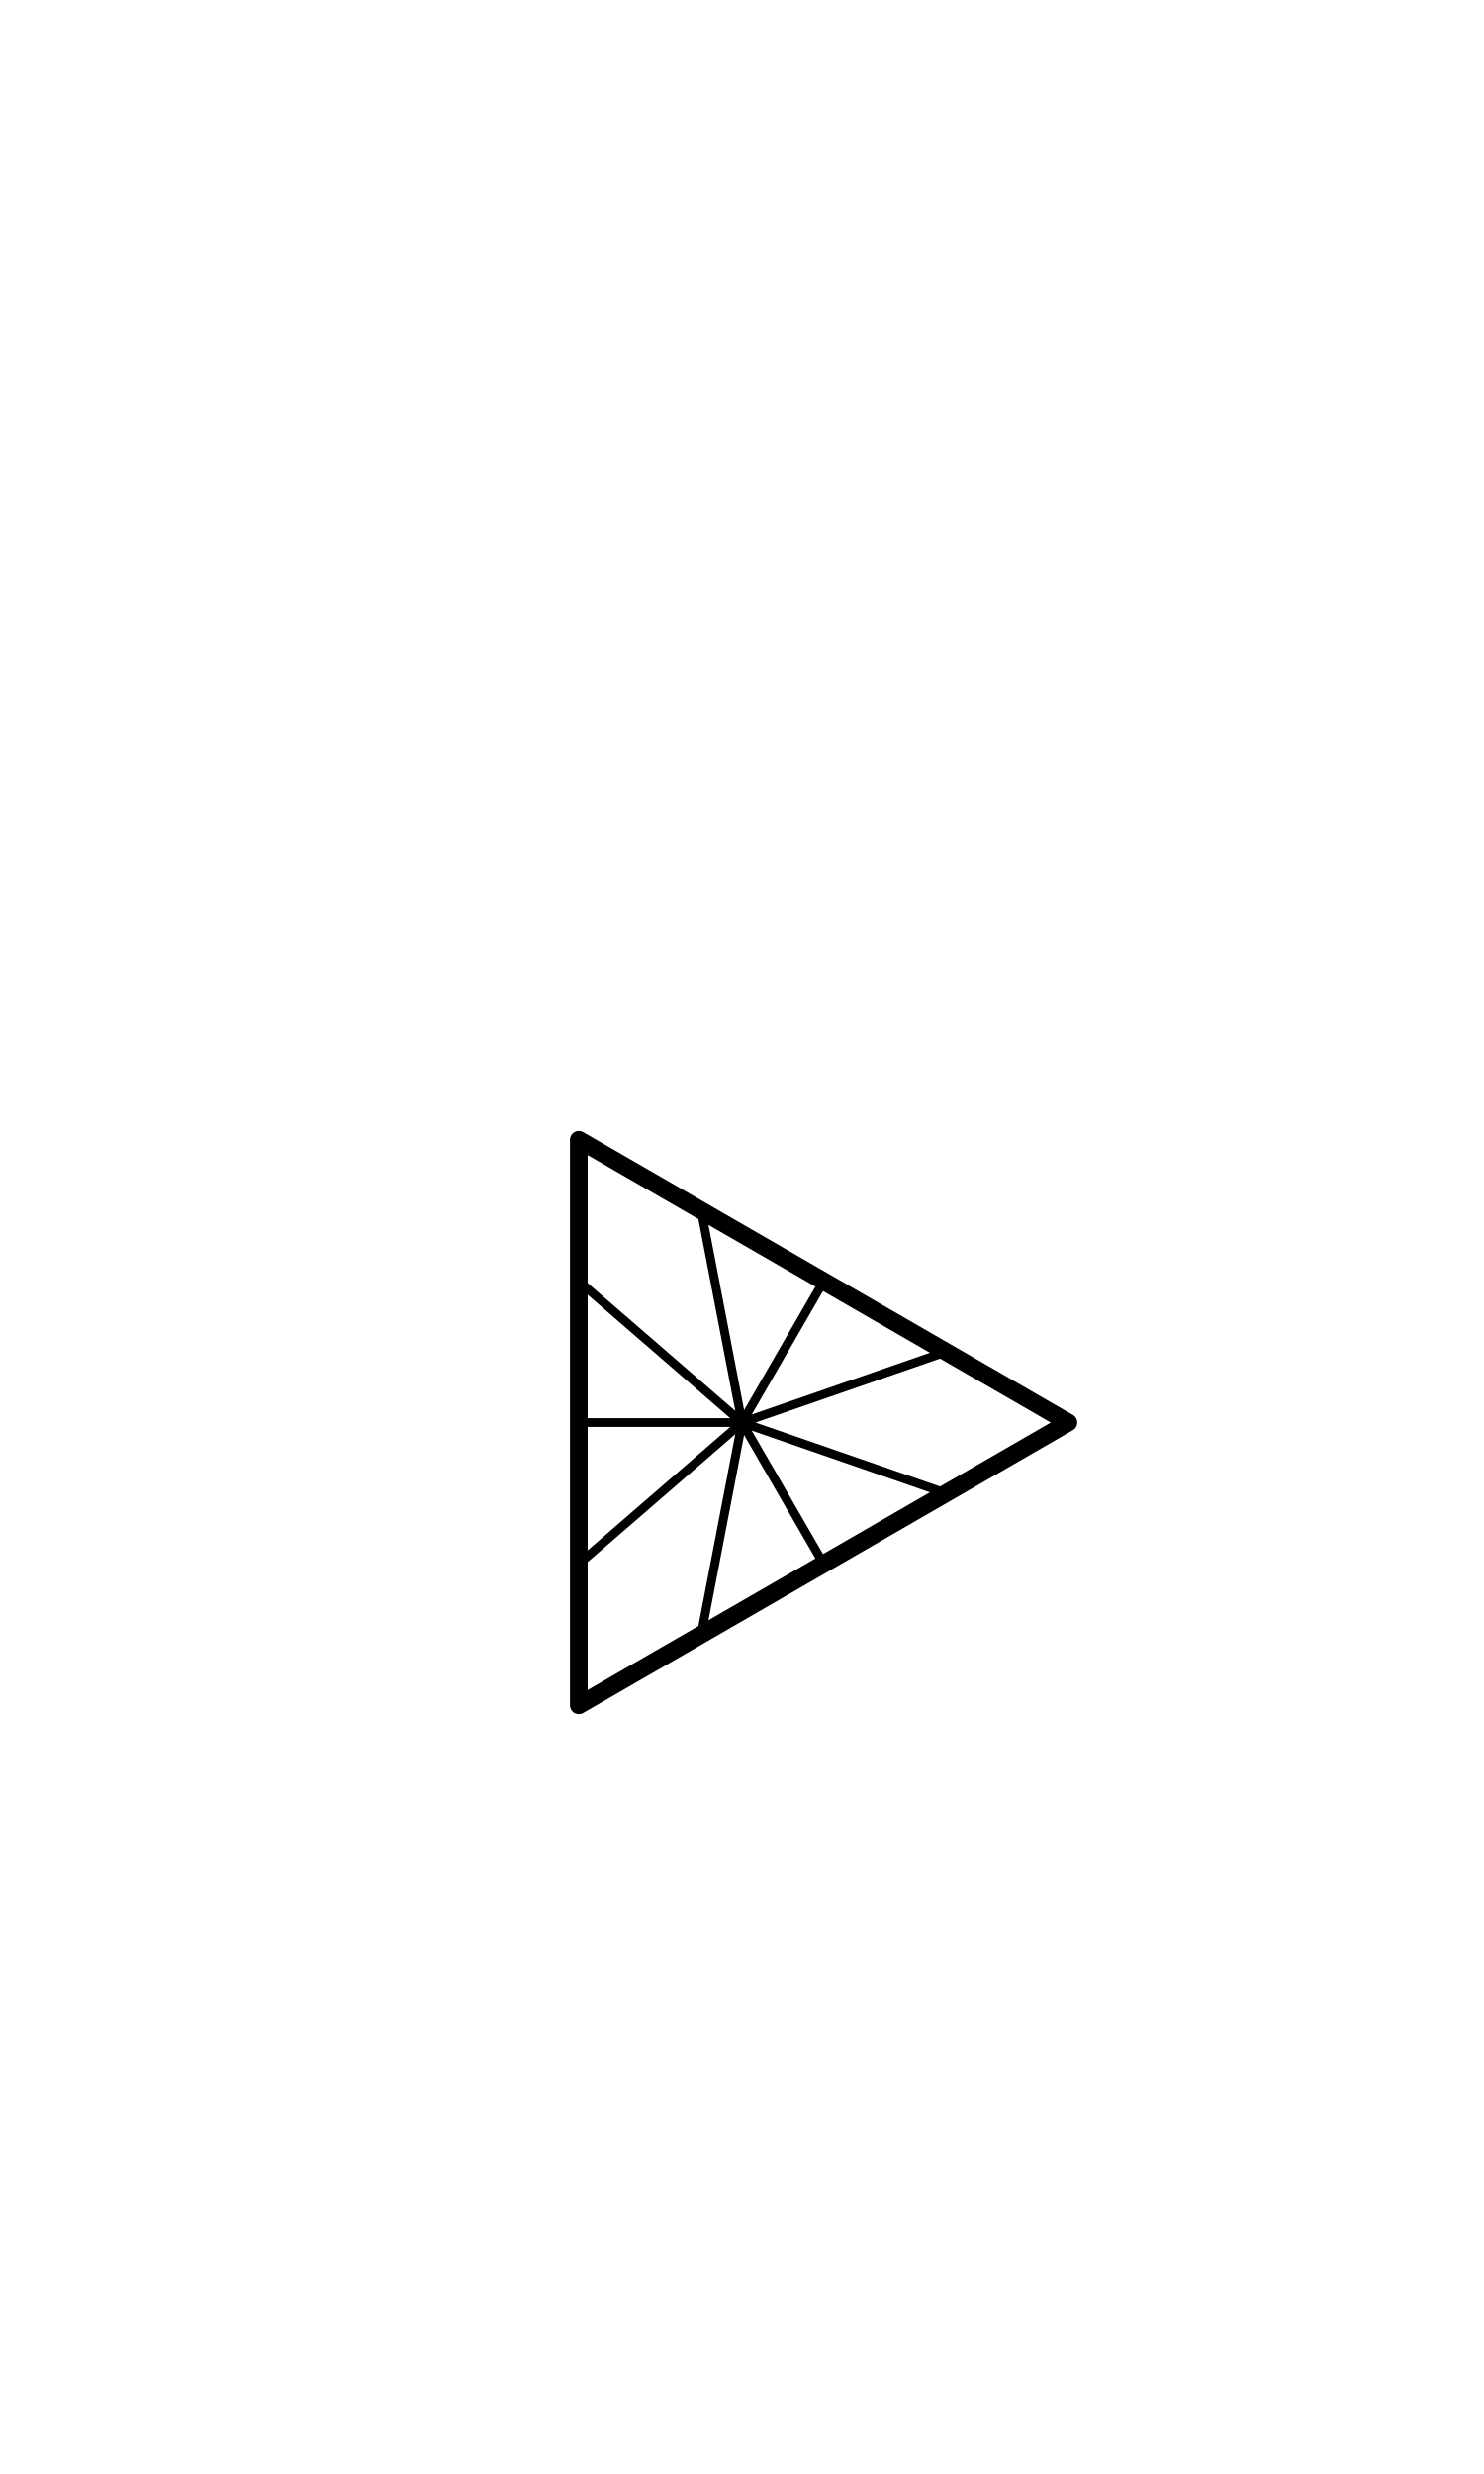
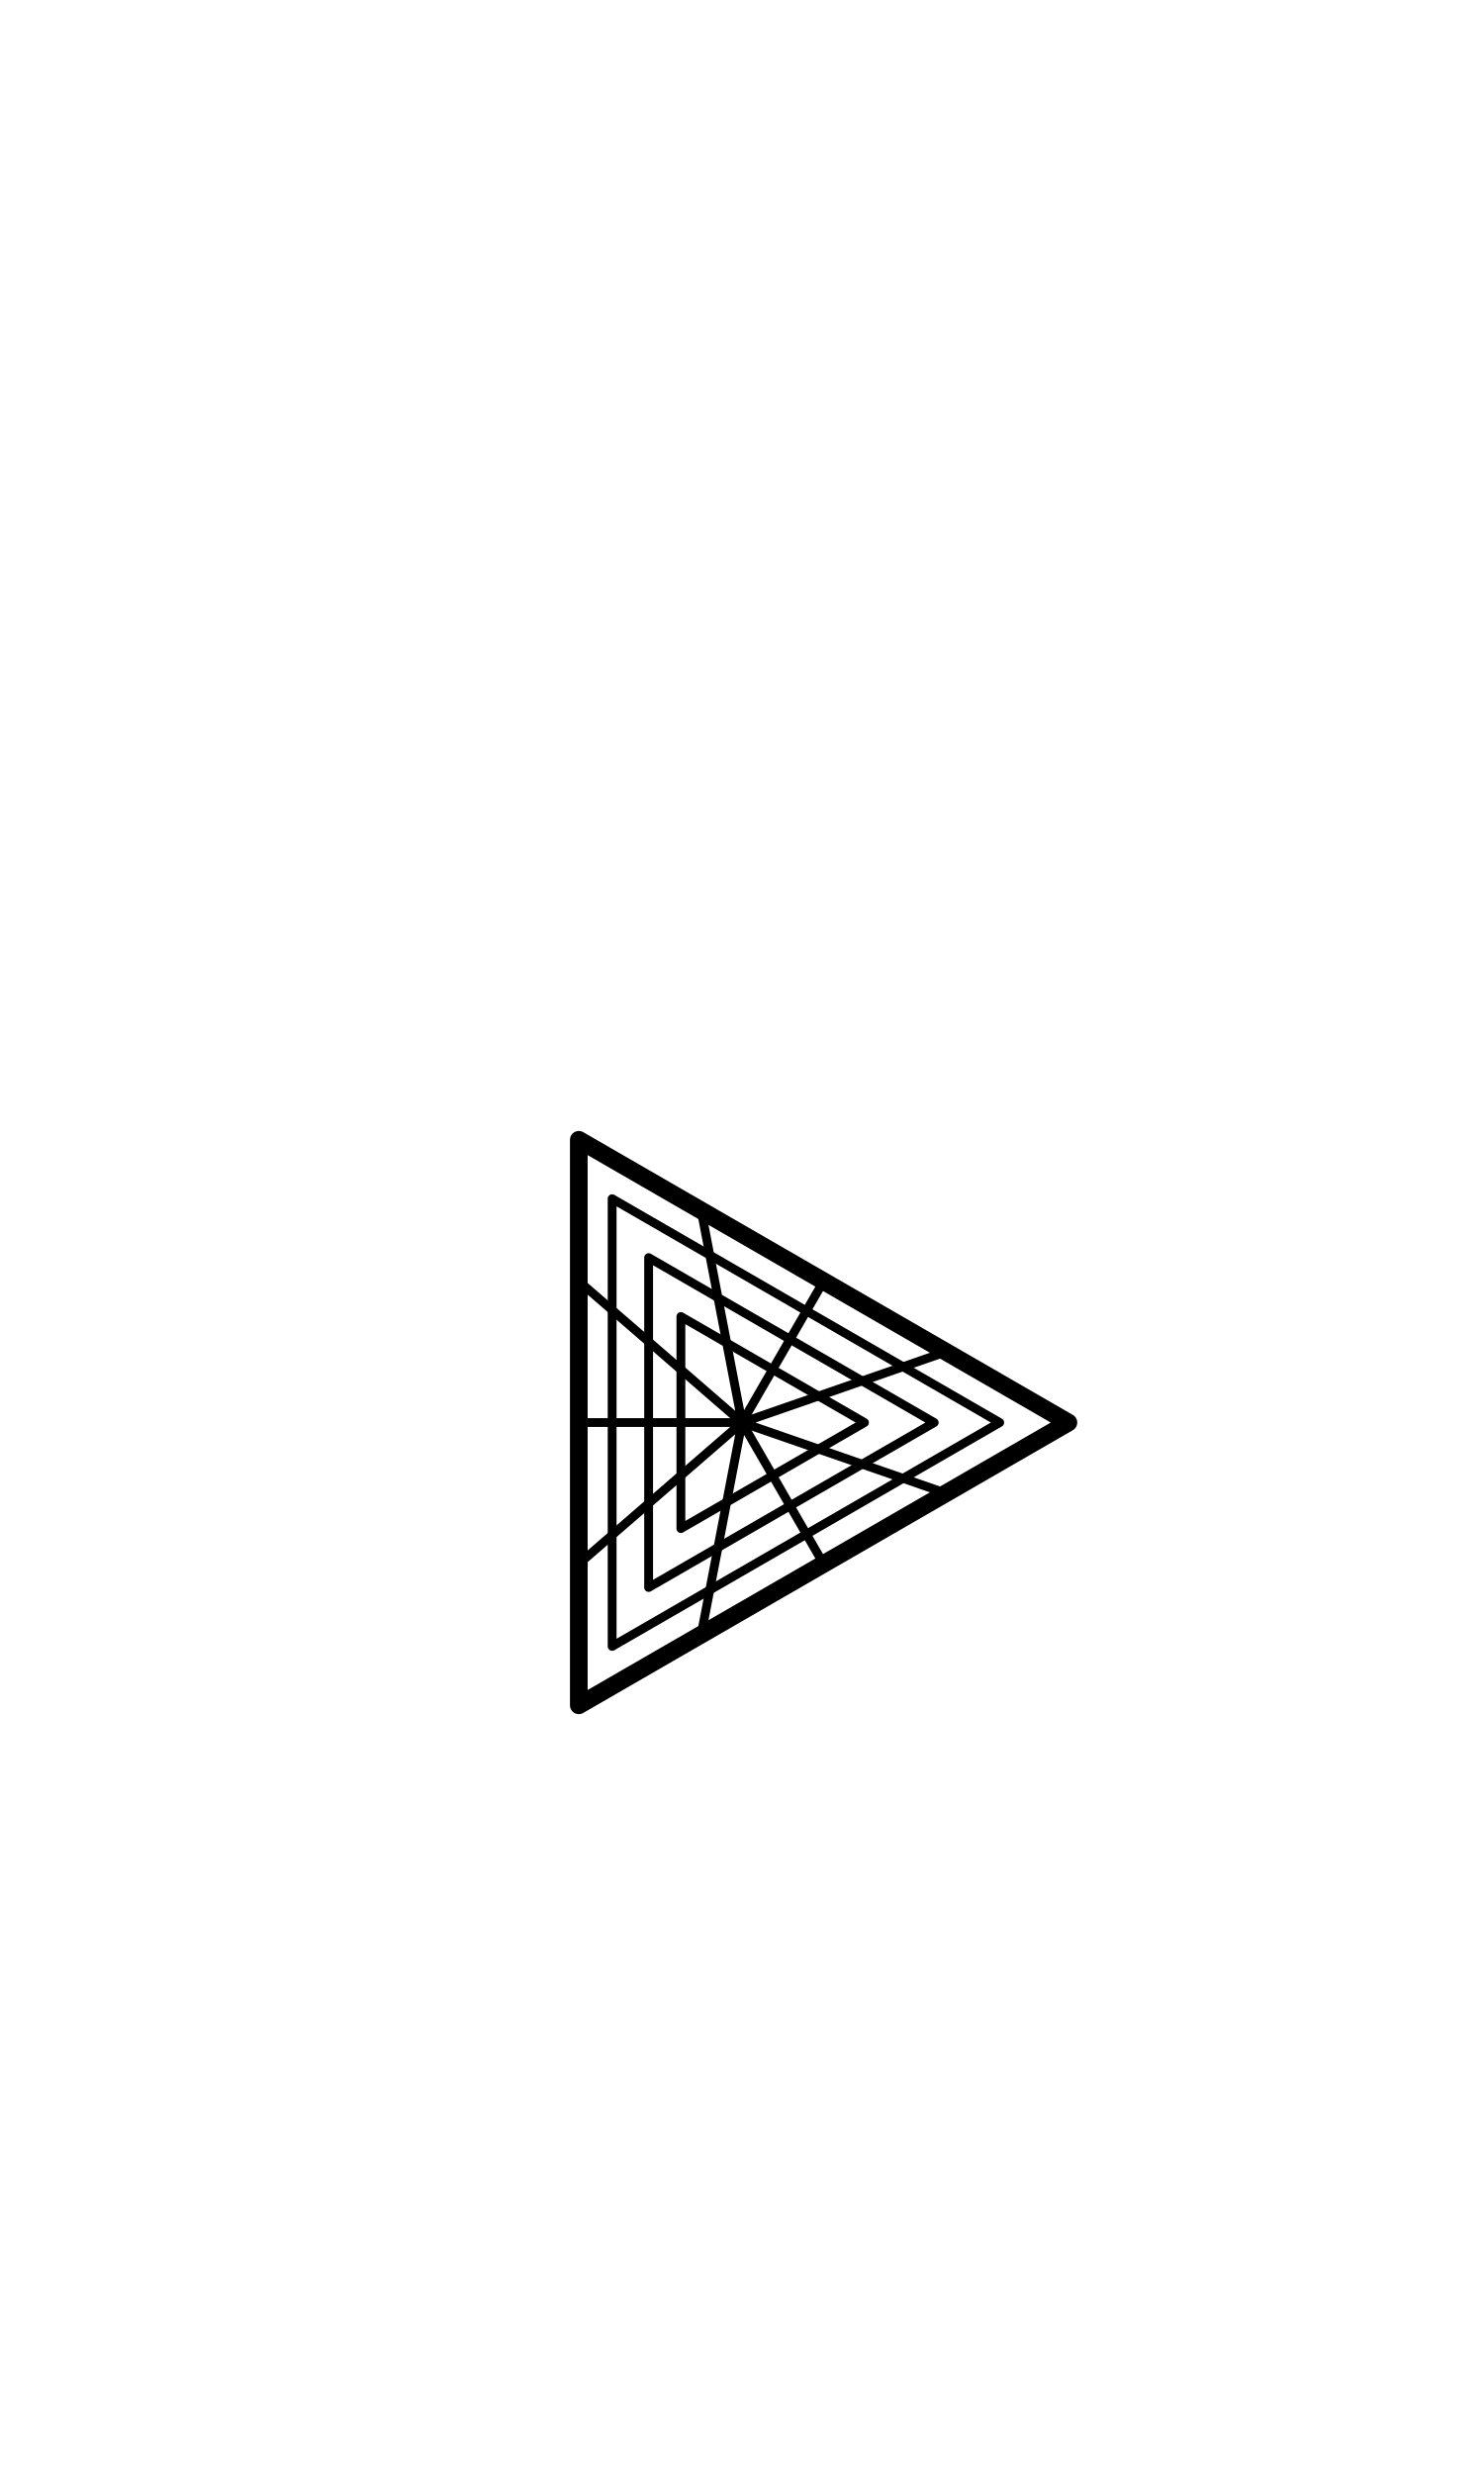
<svg xmlns="http://www.w3.org/2000/svg" width="1008" height="1680" viewBox="0 0 63 105" version="1.1" id="svg5" xml:space="preserve">
  <defs id="defs2" />
  <g id="layer3" style="display:inline;opacity:0.5;stroke-width:3.6;stroke-dasharray:none" transform="matrix(0.8333333,0,0,0.8333333,-157.9762,-173.0963)" />
  <g id="layer2" style="display:inline" />
  <g id="layer1" style="display:inline">
    <path style="fill:none;fill-opacity:1;stroke:#000000;stroke-width:0.75;stroke-linecap:round;stroke-linejoin:round;stroke-miterlimit:2.613" d="m 24.572,48.375 v 24 l 20.785,-12 z" id="path251" />
    <path style="fill:none;stroke:#000000;stroke-width:0.375;stroke-linecap:round;stroke-linejoin:round;stroke-miterlimit:2.613;stroke-dasharray:none" d="M 24.572,60.375 H 31.5 l 3.464,-6" id="path452" />
    <path style="fill:none;stroke:#000000;stroke-width:0.375;stroke-linecap:round;stroke-linejoin:round;stroke-miterlimit:2.613;stroke-dasharray:none" d="m 31.5,60.375 3.464,6" id="path550" />
    <path style="fill:none;fill-opacity:1;stroke:#000000;stroke-width:0.375;stroke-linecap:round;stroke-linejoin:round;stroke-miterlimit:2.613;stroke-dasharray:none" d="m 24.572,60.375 v -12 l 10.392,6 10.392,6 -10.392,6 -10.392,6 z" id="path1162" />
    <path style="fill:none;fill-opacity:1;stroke:#000000;stroke-width:0.375;stroke-linecap:round;stroke-linejoin:round;stroke-miterlimit:2.613;stroke-dasharray:none" d="m 24.572,66.375 6.928,-6 -1.732,9" id="path1164" />
    <path style="fill:none;fill-opacity:1;stroke:#000000;stroke-width:0.375;stroke-linecap:round;stroke-linejoin:round;stroke-miterlimit:2.613;stroke-dasharray:none" d="m 40.16,57.375 -8.66,3 8.66,3" id="path1166" />
    <path style="fill:none;fill-opacity:1;stroke:#000000;stroke-width:0.375;stroke-linecap:round;stroke-linejoin:round;stroke-miterlimit:2.613;stroke-dasharray:none" d="m 29.768,51.375 c 0,0 1.732,9 1.732,9 0,0 -6.928,-6 -6.928,-6" id="path1168" />
+     <path style="fill:none;fill-opacity:1;stroke:#000000;stroke-width:0.375;stroke-linecap:round;stroke-linejoin:round;stroke-miterlimit:2.613;stroke-dasharray:none" d="m 25.987,60.375 v -9.5 l 8.227,4.75 8.227,4.75 -8.227,4.75 -8.227,4.75 z" id="path314" />
+     <path style="fill:none;fill-opacity:1;stroke:#000000;stroke-width:0.375;stroke-linecap:round;stroke-linejoin:round;stroke-miterlimit:2.613;stroke-dasharray:none" d="m 28.906,60.375 v -4.5 l 3.897,2.25 3.897,2.25 -3.897,2.25 -3.897,2.25 z" id="path318" />
+     <path style="fill:none;fill-opacity:1;stroke:#000000;stroke-width:0.375;stroke-linecap:round;stroke-linejoin:round;stroke-miterlimit:2.613;stroke-dasharray:none" d="m 27.536,60.375 v -7 l 6.062,3.5 6.062,3.5 -6.062,3.5 -6.062,3.5 z" id="path320" />
  </g>
</svg>
